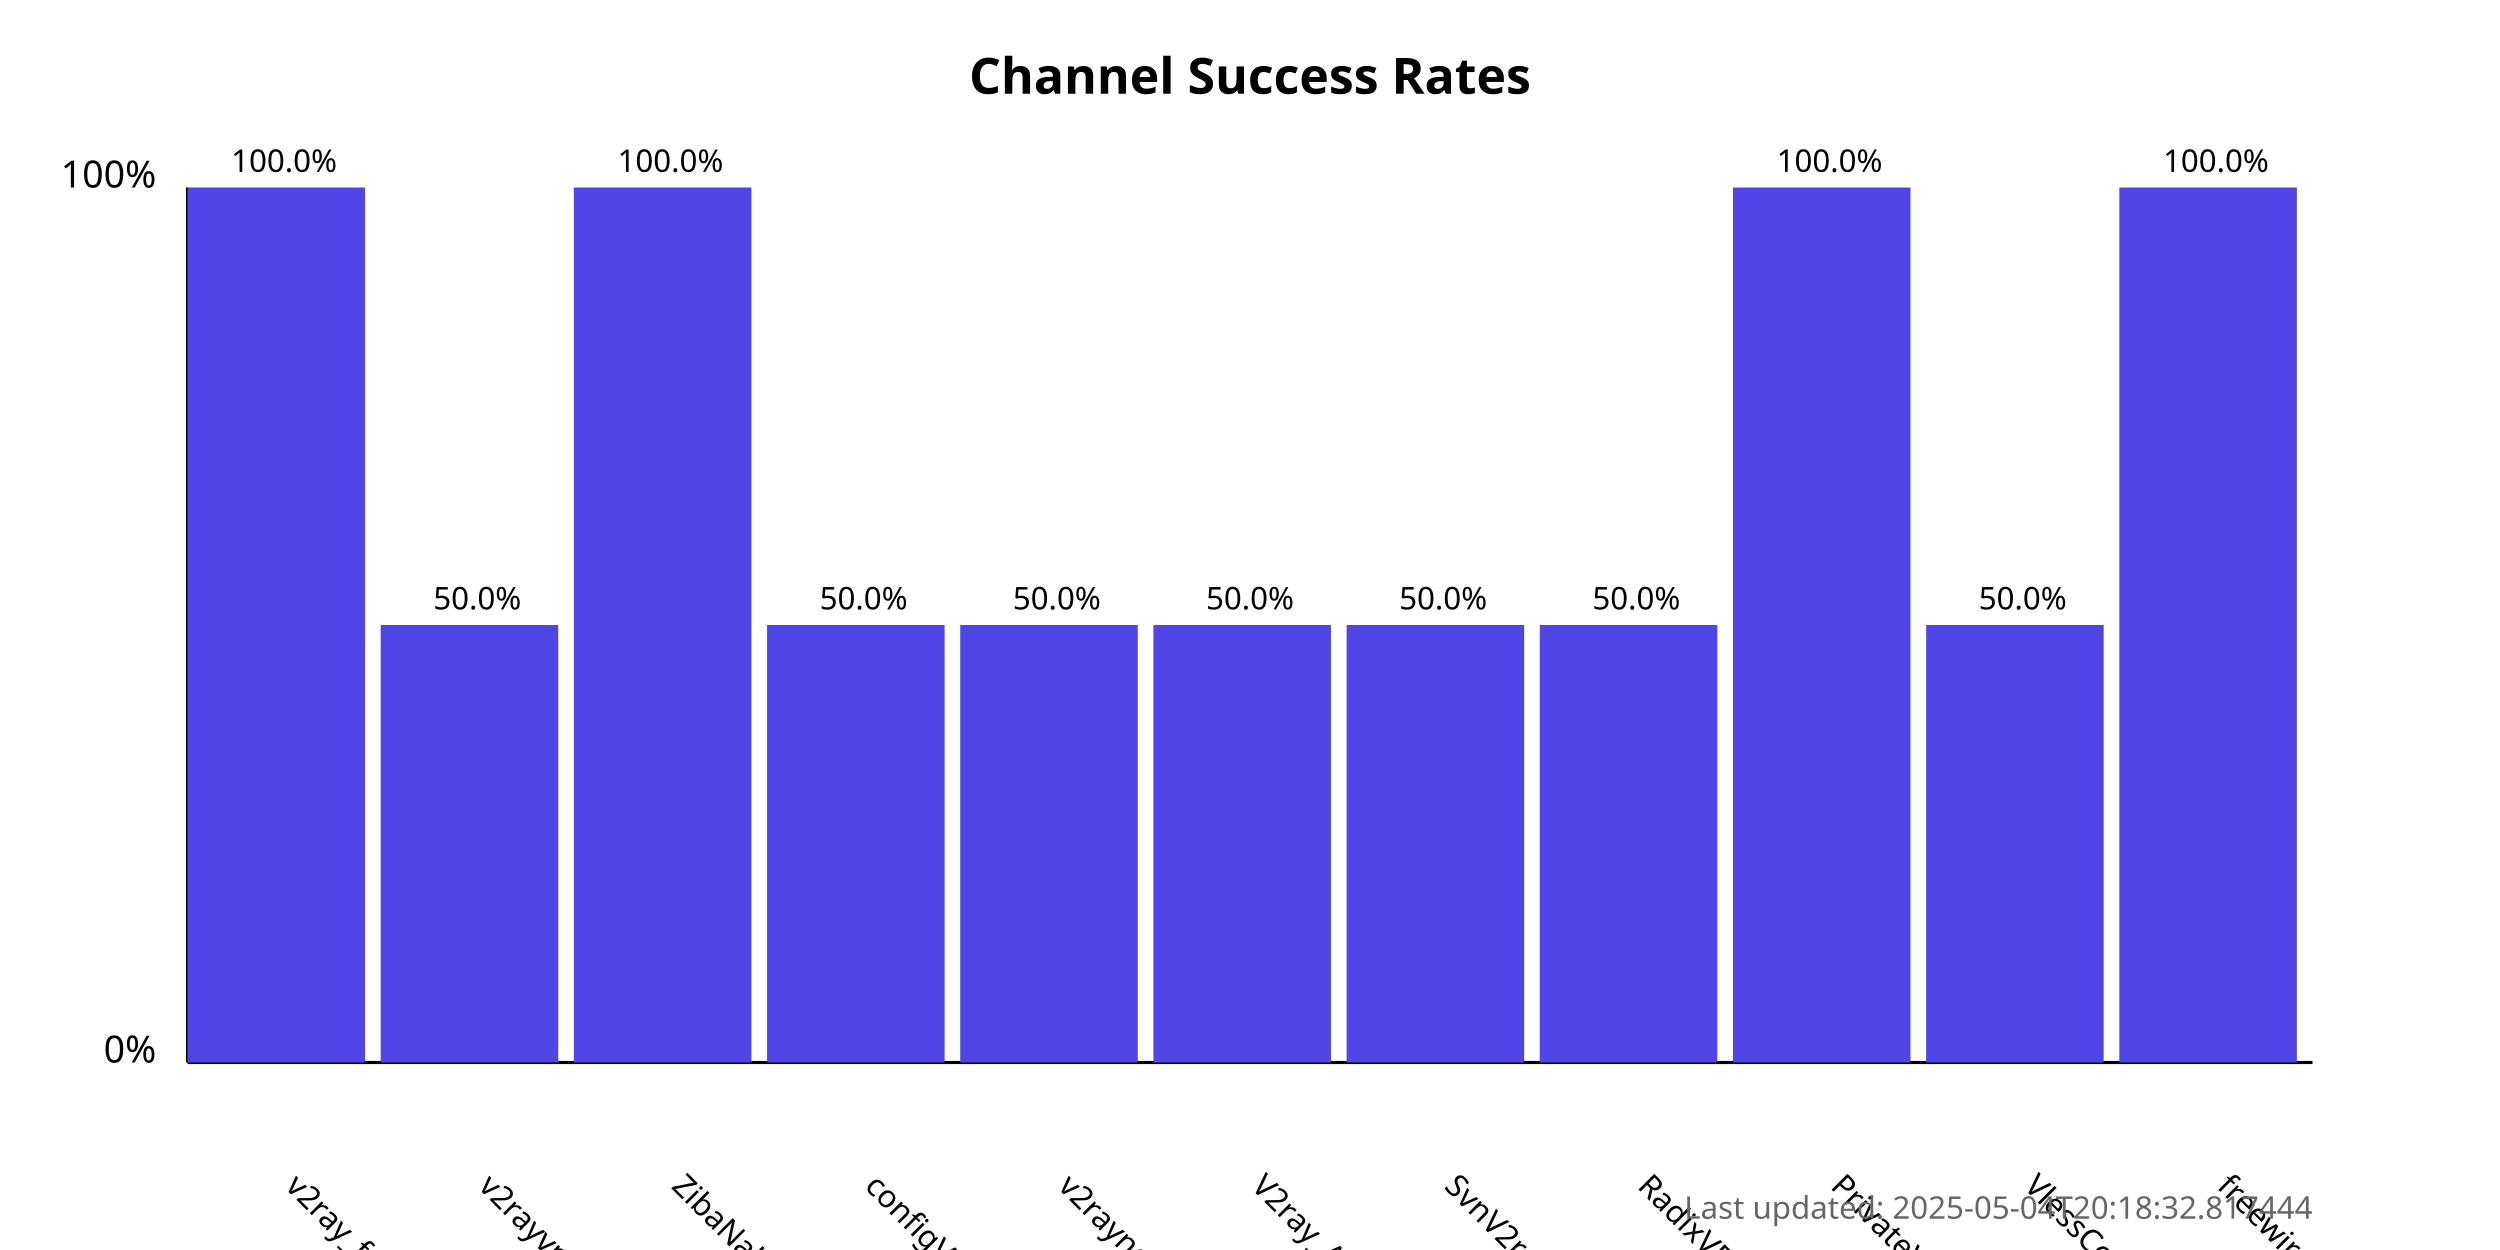
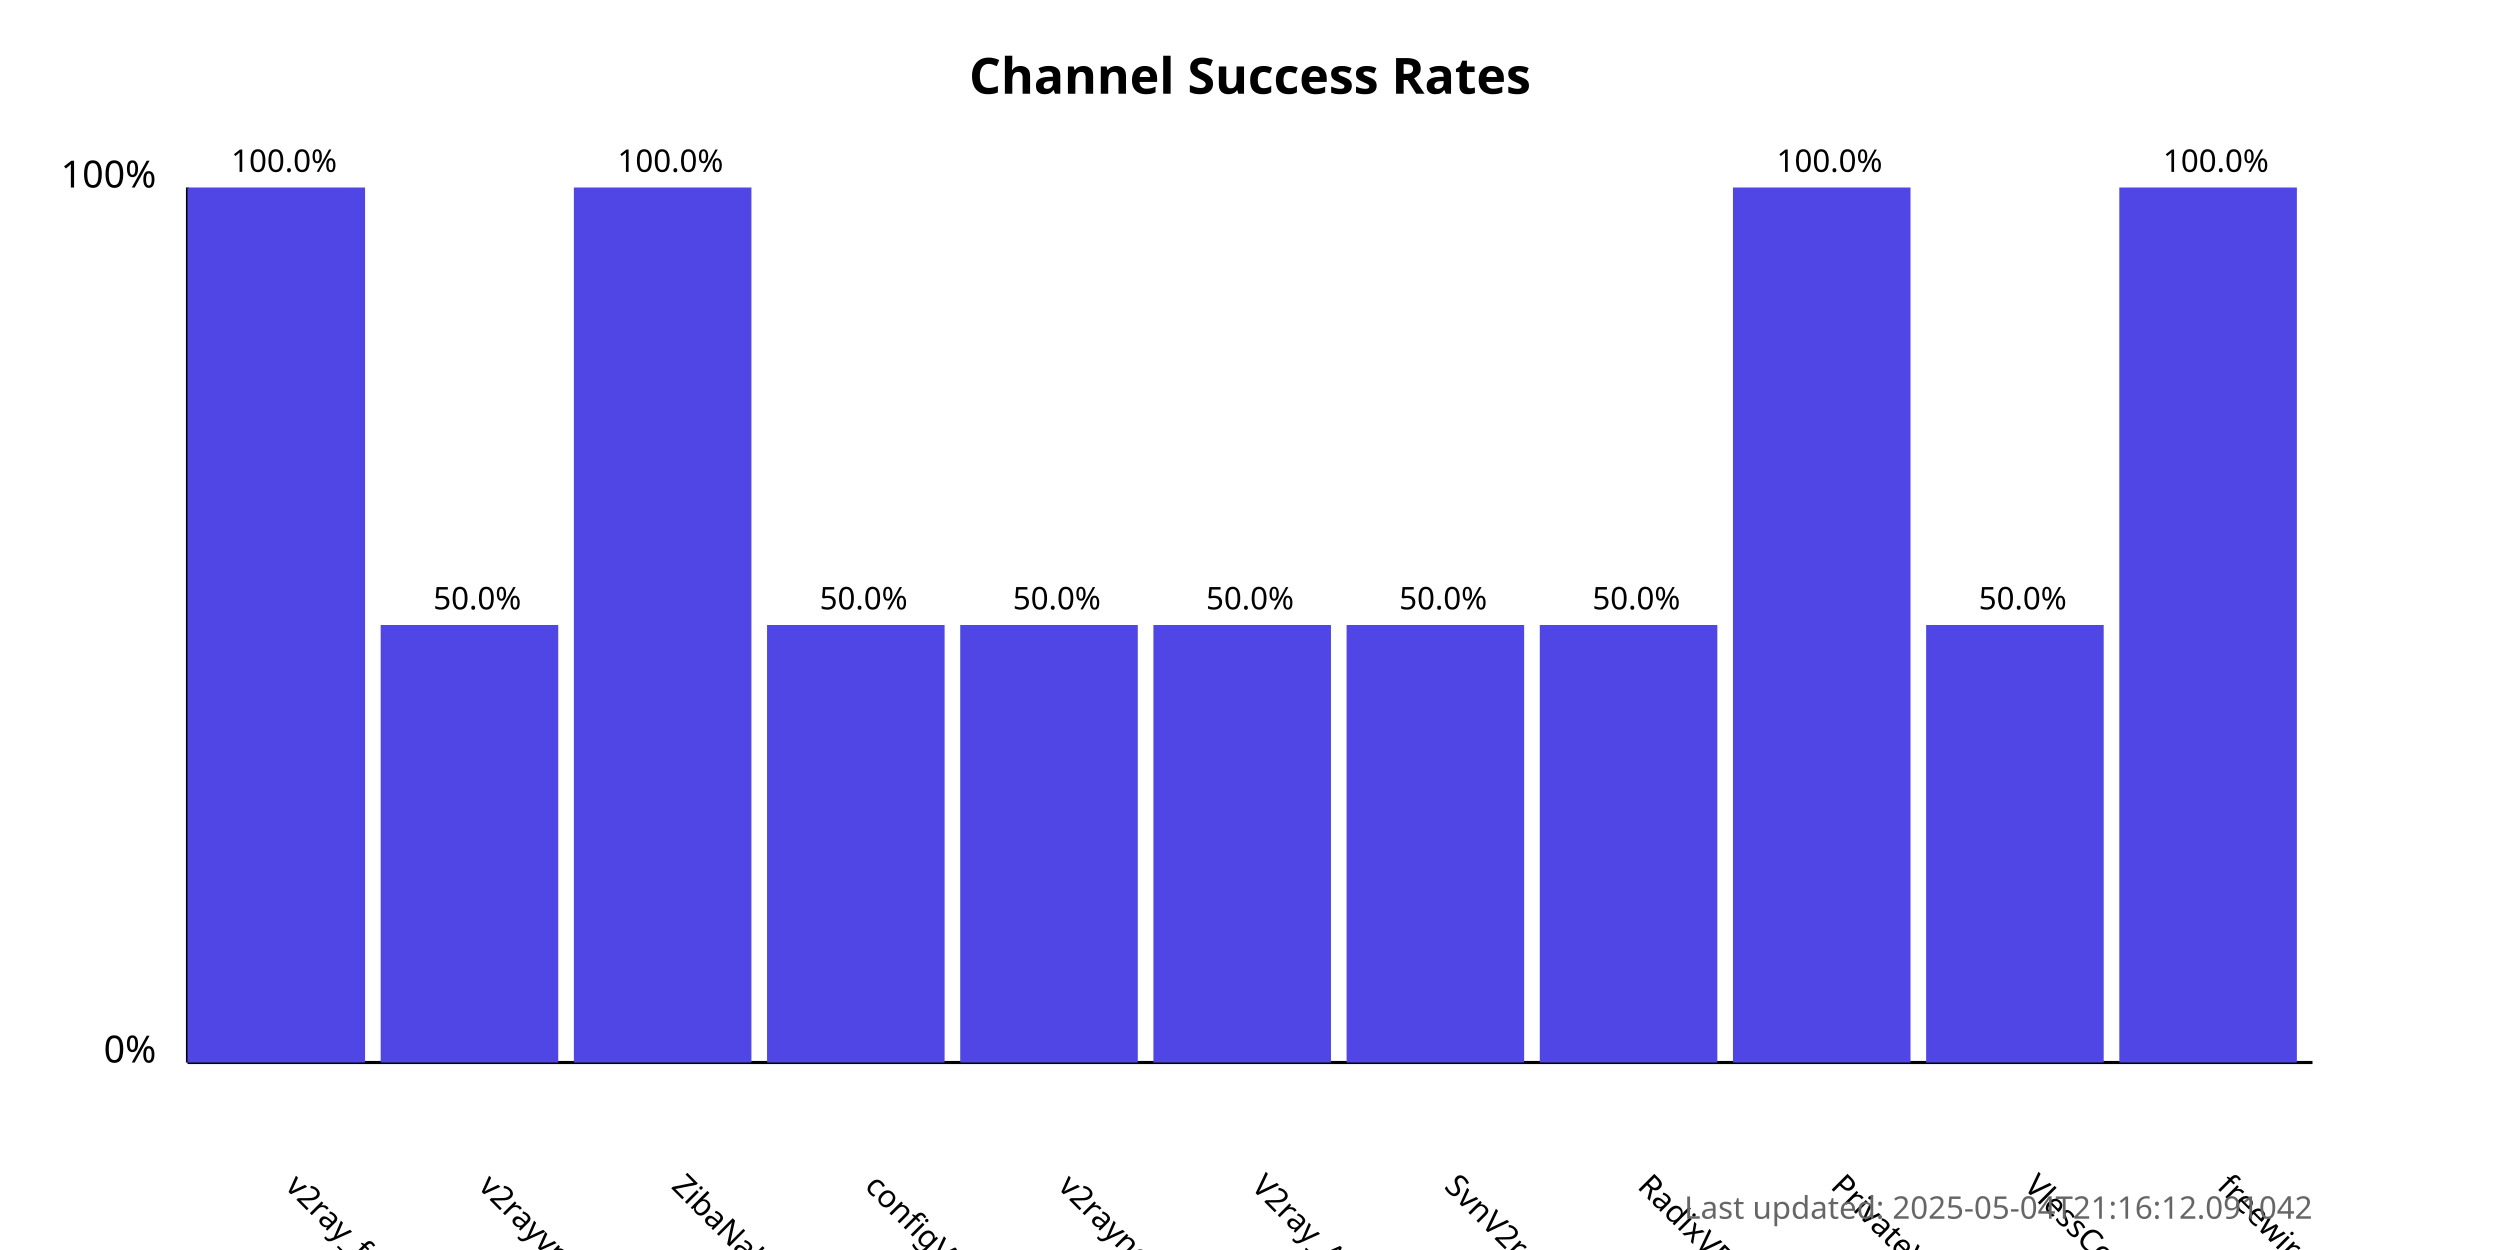
<svg xmlns="http://www.w3.org/2000/svg" width="800" height="400">
  <style>
            .chart-title { font: bold 16px sans-serif; }
            .axis-label { font: 12px sans-serif; }
            .tick-label { font: 10px sans-serif; }
            .bar { fill: #4f46e5; }
            .bar:hover { fill: #6366f1; }
            .timestamp { font: 10px sans-serif; fill: #666; }
        </style>
  <text x="400.0" y="30" text-anchor="middle" class="chart-title">
            Channel Success Rates
        </text>
  <line x1="60" y1="340" x2="60" y2="60" stroke="black" stroke-width="1" />
  <line x1="60" y1="340" x2="740" y2="340" stroke="black" stroke-width="1" />
  <text x="50" y="340" text-anchor="end" class="axis-label">0%</text>
  <text x="50" y="60" text-anchor="end" class="axis-label">100%</text>
  <g>
    <rect x="60" y="60.0" width="56.818" height="280.0" class="bar" />
    <text x="90.909" y="380" transform="rotate(45, 90.90909, 380)" text-anchor="start" class="tick-label">
                v2ray_free_conf
            </text>
    <text x="90.909" y="55.0" text-anchor="middle" class="tick-label">
                100.0%
            </text>
  </g>
  <g>
    <rect x="121.818" y="200.0" width="56.818" height="140.0" class="bar" />
    <text x="152.727" y="380" transform="rotate(45, 152.7273, 380)" text-anchor="start" class="tick-label">
                v2rayvpno
            </text>
    <text x="152.727" y="195.0" text-anchor="middle" class="tick-label">
                50.0%
            </text>
  </g>
  <g>
    <rect x="183.636" y="60.0" width="56.818" height="280.0" class="bar" />
    <text x="214.545" y="380" transform="rotate(45, 214.5455, 380)" text-anchor="start" class="tick-label">
                ZibaNabz
            </text>
    <text x="214.545" y="55.0" text-anchor="middle" class="tick-label">
                100.0%
            </text>
  </g>
  <g>
    <rect x="245.455" y="200.0" width="56.818" height="140.0" class="bar" />
    <text x="276.364" y="380" transform="rotate(45, 276.3636, 380)" text-anchor="start" class="tick-label">
                configV2rayForFree
            </text>
    <text x="276.364" y="195.0" text-anchor="middle" class="tick-label">
                50.0%
            </text>
  </g>
  <g>
    <rect x="307.273" y="200.0" width="56.818" height="140.0" class="bar" />
    <text x="338.182" y="380" transform="rotate(45, 338.1818, 380)" text-anchor="start" class="tick-label">
                v2rayngvpn
            </text>
    <text x="338.182" y="195.0" text-anchor="middle" class="tick-label">
                50.0%
            </text>
  </g>
  <g>
    <rect x="369.091" y="200.0" width="56.818" height="140.0" class="bar" />
    <text x="400.0" y="380" transform="rotate(45, 400.0, 380)" text-anchor="start" class="tick-label">
                V2ray_Alpha
            </text>
    <text x="400.0" y="195.0" text-anchor="middle" class="tick-label">
                50.0%
            </text>
  </g>
  <g>
    <rect x="430.909" y="200.0" width="56.818" height="140.0" class="bar" />
    <text x="461.818" y="380" transform="rotate(45, 461.8182, 380)" text-anchor="start" class="tick-label">
                SvnV2ray
            </text>
    <text x="461.818" y="195.0" text-anchor="middle" class="tick-label">
                50.0%
            </text>
  </g>
  <g>
    <rect x="492.727" y="200.0" width="56.818" height="140.0" class="bar" />
    <text x="523.636" y="380" transform="rotate(45, 523.6364, 380)" text-anchor="start" class="tick-label">
                RadixVPN
            </text>
    <text x="523.636" y="195.0" text-anchor="middle" class="tick-label">
                50.0%
            </text>
  </g>
  <g>
    <rect x="554.545" y="60.0" width="56.818" height="280.0" class="bar" />
    <text x="585.455" y="380" transform="rotate(45, 585.4545, 380)" text-anchor="start" class="tick-label">
                PrivateVPNs
            </text>
    <text x="585.455" y="55.0" text-anchor="middle" class="tick-label">
                100.0%
            </text>
  </g>
  <g>
    <rect x="616.364" y="200.0" width="56.818" height="140.0" class="bar" />
    <text x="647.273" y="380" transform="rotate(45, 647.2727, 380)" text-anchor="start" class="tick-label">
                VlessConfig
            </text>
    <text x="647.273" y="195.0" text-anchor="middle" class="tick-label">
                50.0%
            </text>
  </g>
  <g>
    <rect x="678.182" y="60.0" width="56.818" height="280.0" class="bar" />
    <text x="709.091" y="380" transform="rotate(45, 709.0909, 380)" text-anchor="start" class="tick-label">
                freewireguard
            </text>
    <text x="709.091" y="55.0" text-anchor="middle" class="tick-label">
                100.0%
            </text>
  </g>
  <text x="740" y="390" text-anchor="end" class="timestamp">
-             Last updated: 2025-05-04T20:18:32.817444
+             Last updated: 2025-05-04T21:16:12.091042
        </text>
</svg>
